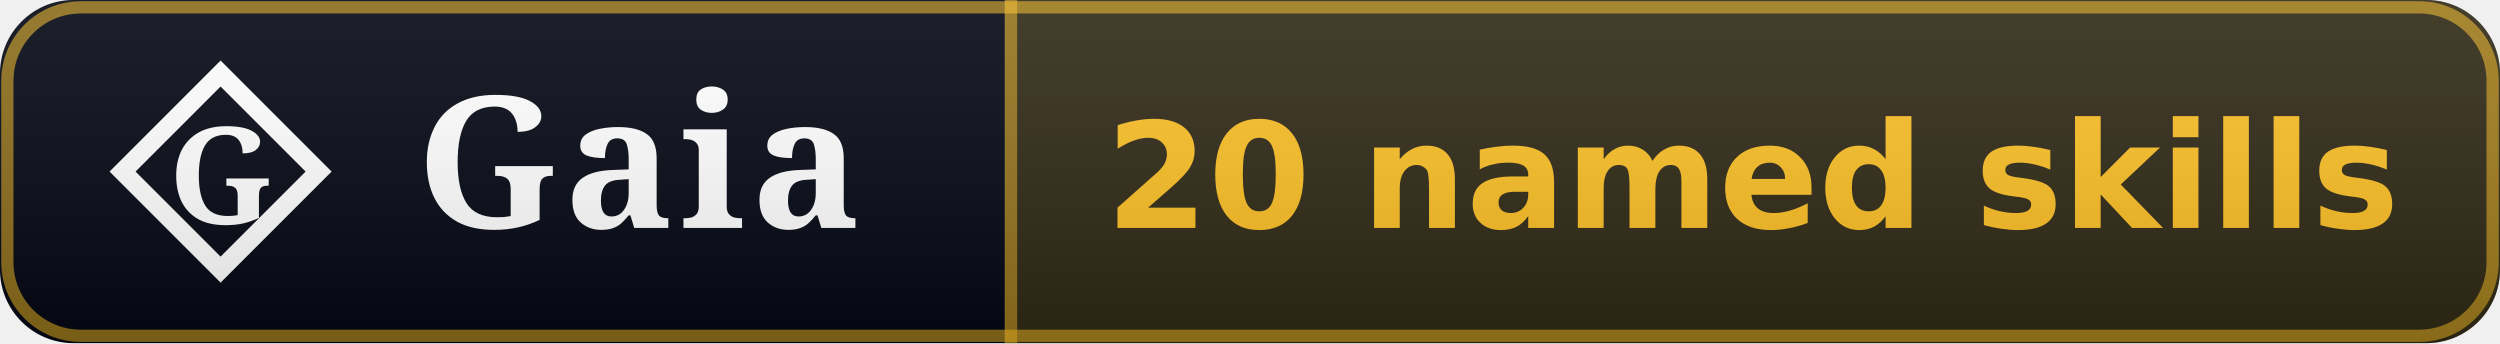
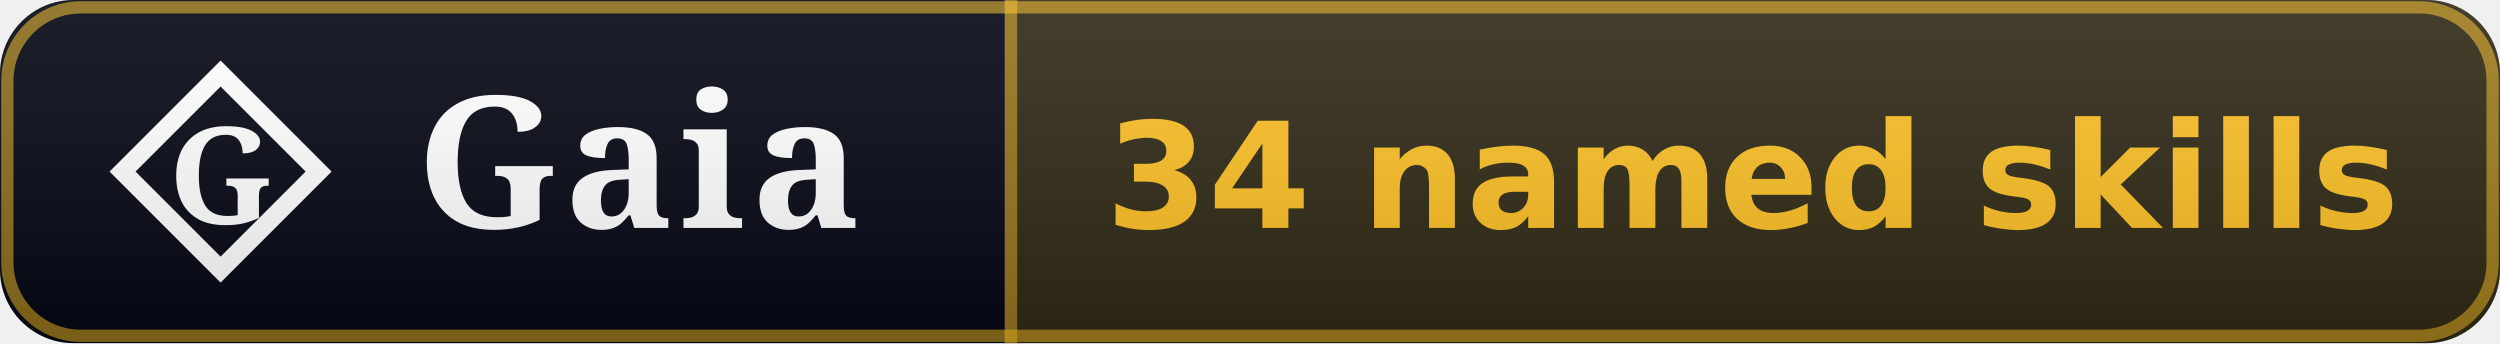
- <svg xmlns="http://www.w3.org/2000/svg" width="204" height="28" viewBox="0 0 204 28" role="img" aria-label="Gaia: 20 named skills">
+ <svg xmlns="http://www.w3.org/2000/svg" width="204" height="28" viewBox="0 0 204 28" role="img" aria-label="Gaia: 34 named skills">
  <linearGradient id="sh" x2="0" y2="100%">
    <stop offset="0" stop-color="#fff" stop-opacity=".10" />
    <stop offset="1" stop-opacity=".14" />
  </linearGradient>
  <clipPath id="rc">
    <rect width="204" height="28" rx="6" fill="#fff" />
  </clipPath>
  <g clip-path="url(#rc)">
    <rect width="82" height="28" fill="#030712" />
    <rect x="82.0" width="122.0" height="28" fill="#030712" />
    <rect x="82.0" width="122.0" height="28" fill="rgba(251,191,36,0.18)" />
    <rect x="82.0" width="1" height="28" fill="rgba(251,191,36,0.5)" />
    <path d="M 18 6 L 26 14 L 18 22 L 10 14 Z" fill="none" stroke="#ffffff" stroke-width="1.5" stroke-linejoin="miter" />
    <text x="18" y="14" font-family="EB Garamond, Georgia, serif" font-weight="600" font-size="11" fill="#ffffff" text-anchor="middle" dominant-baseline="central">G</text>
    <text x="34" y="18.6" font-family="EB Garamond, Georgia, serif" font-size="15" font-weight="600" fill="#fff" letter-spacing="0.5">Gaia</text>
-     <text x="143.0" y="18.6" font-family="Verdana,DejaVu Sans,sans-serif" font-size="12" font-weight="700" text-anchor="middle" fill="#fbbf24">20 named skills</text>
+     <text x="143.0" y="18.6" font-family="Verdana,DejaVu Sans,sans-serif" font-size="12" font-weight="700" text-anchor="middle" fill="#fbbf24">34 named skills</text>
    <rect x="0.6" y="0.6" width="202.8" height="26.8" fill="none" stroke="rgba(251,191,36,0.55)" stroke-width="1" rx="6" />
    <rect width="204" height="28" fill="url(#sh)" />
  </g>
</svg>
